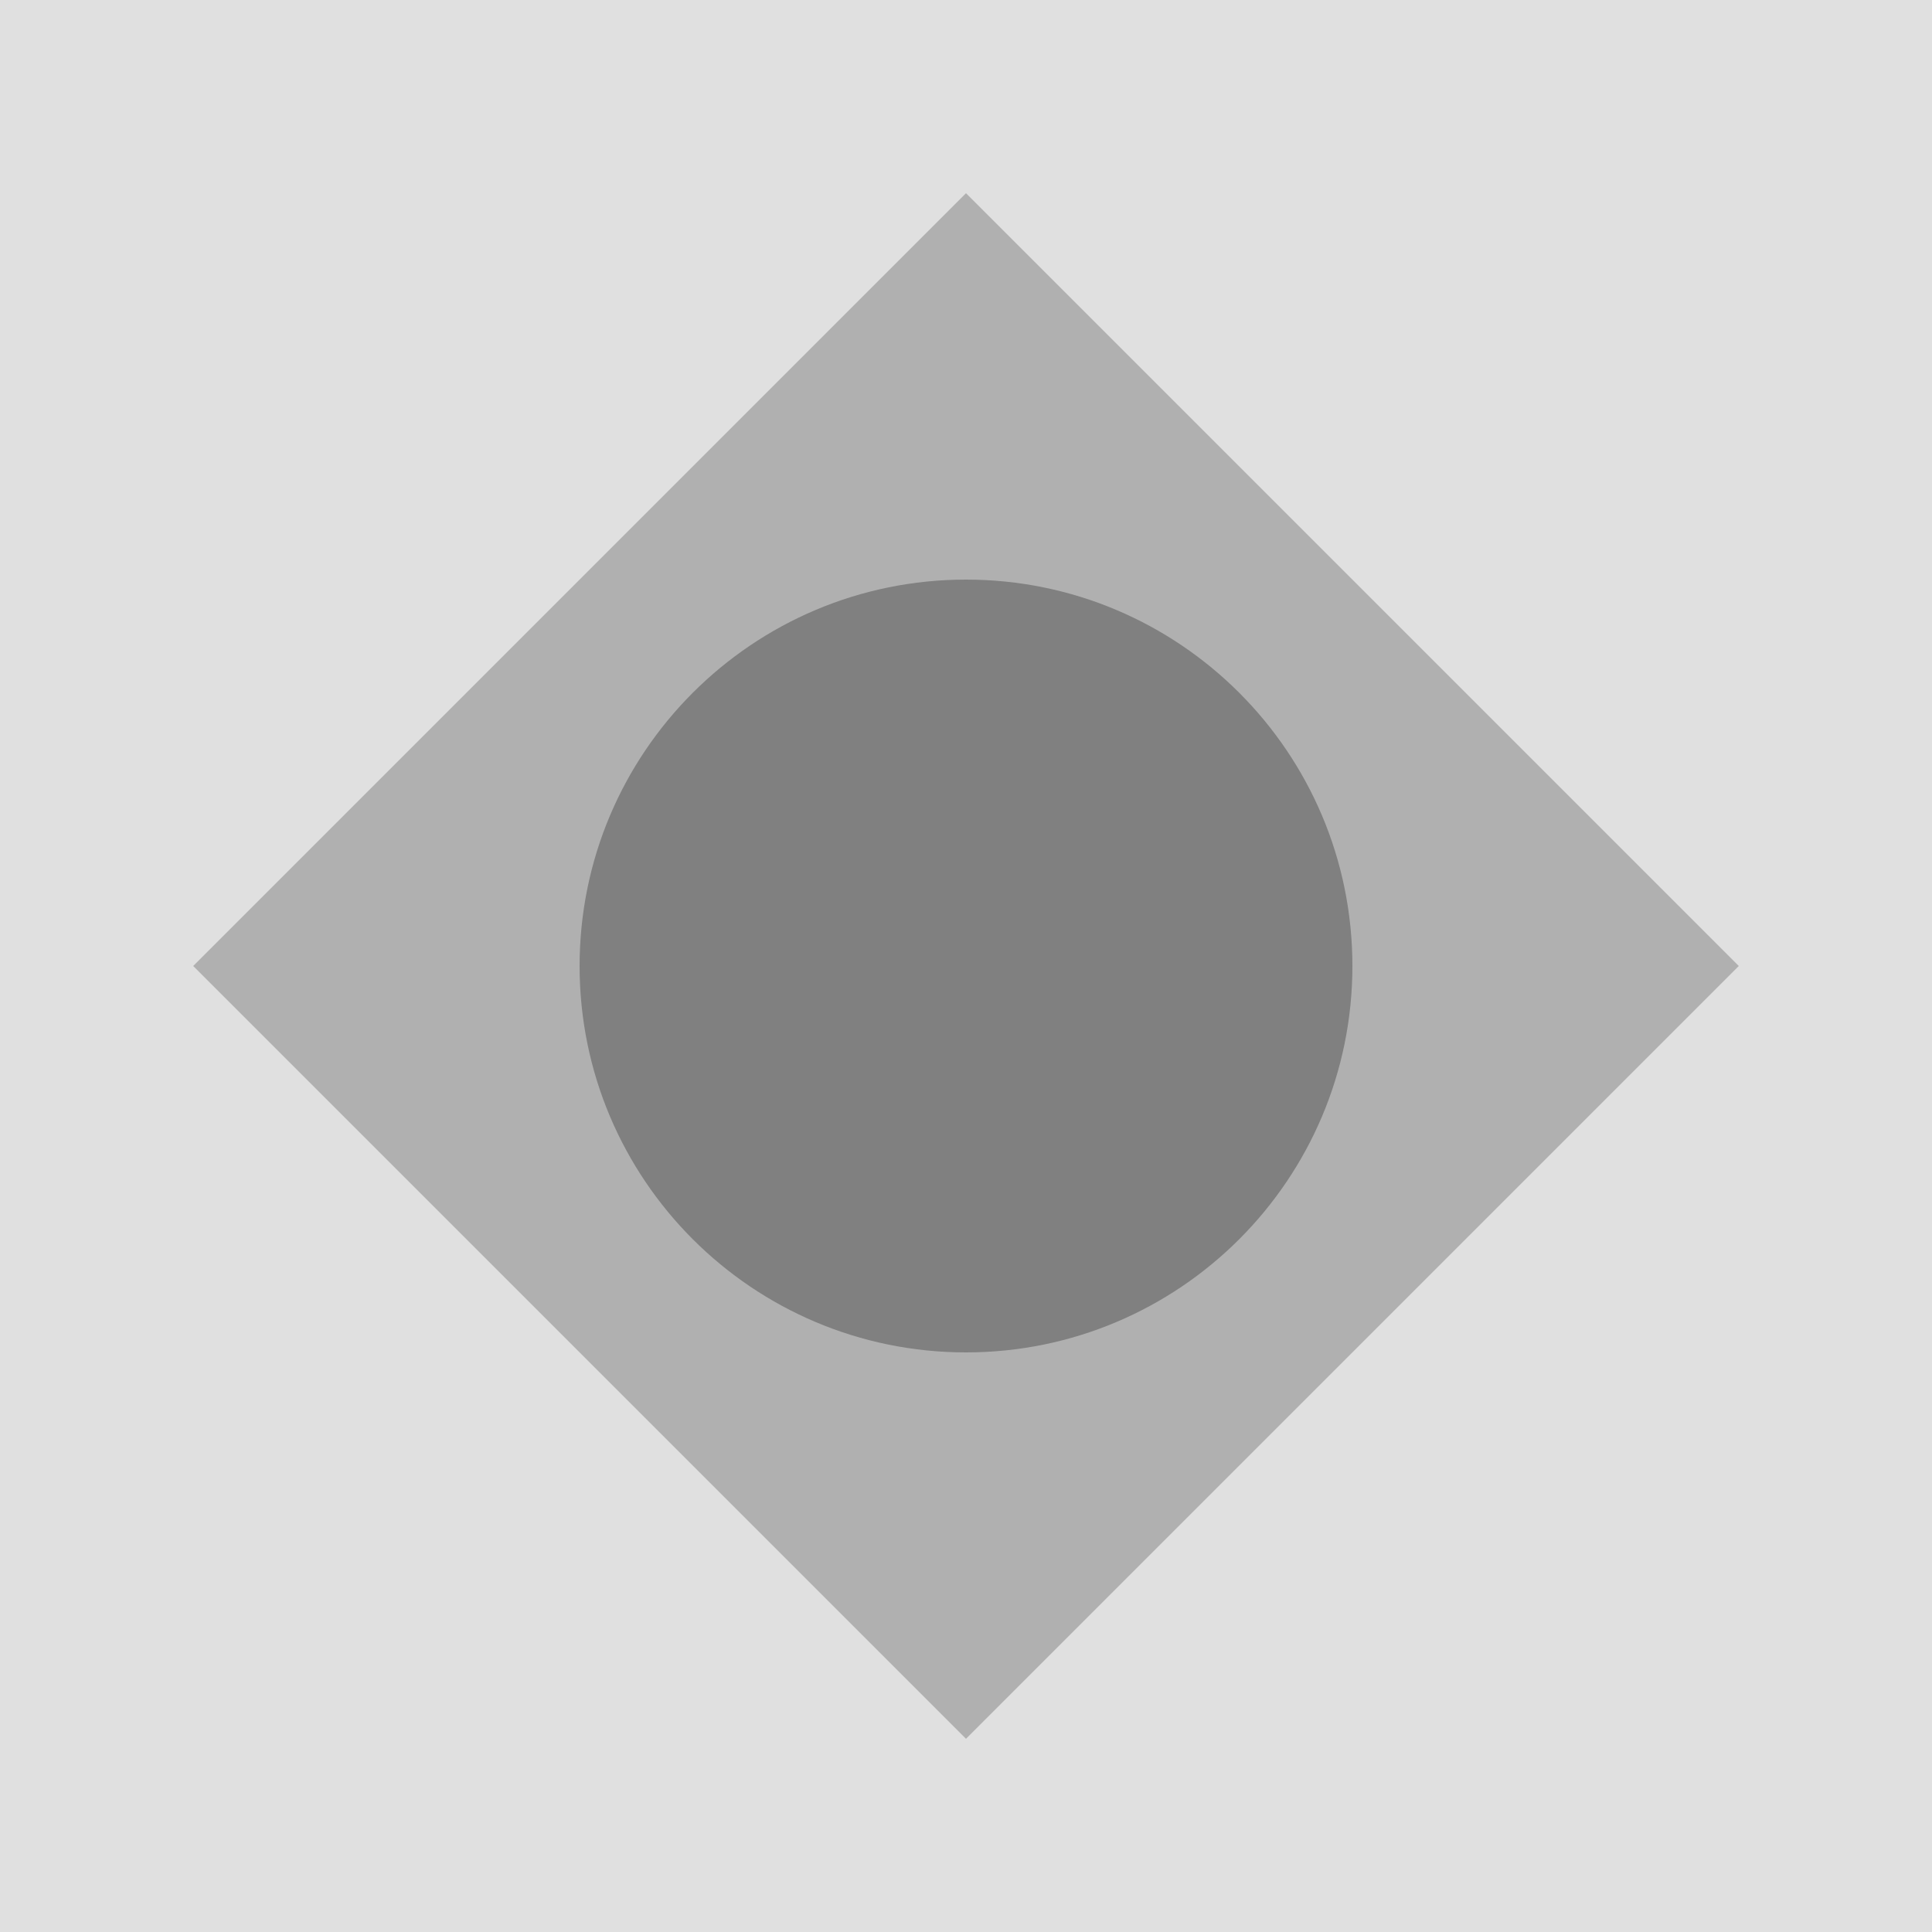
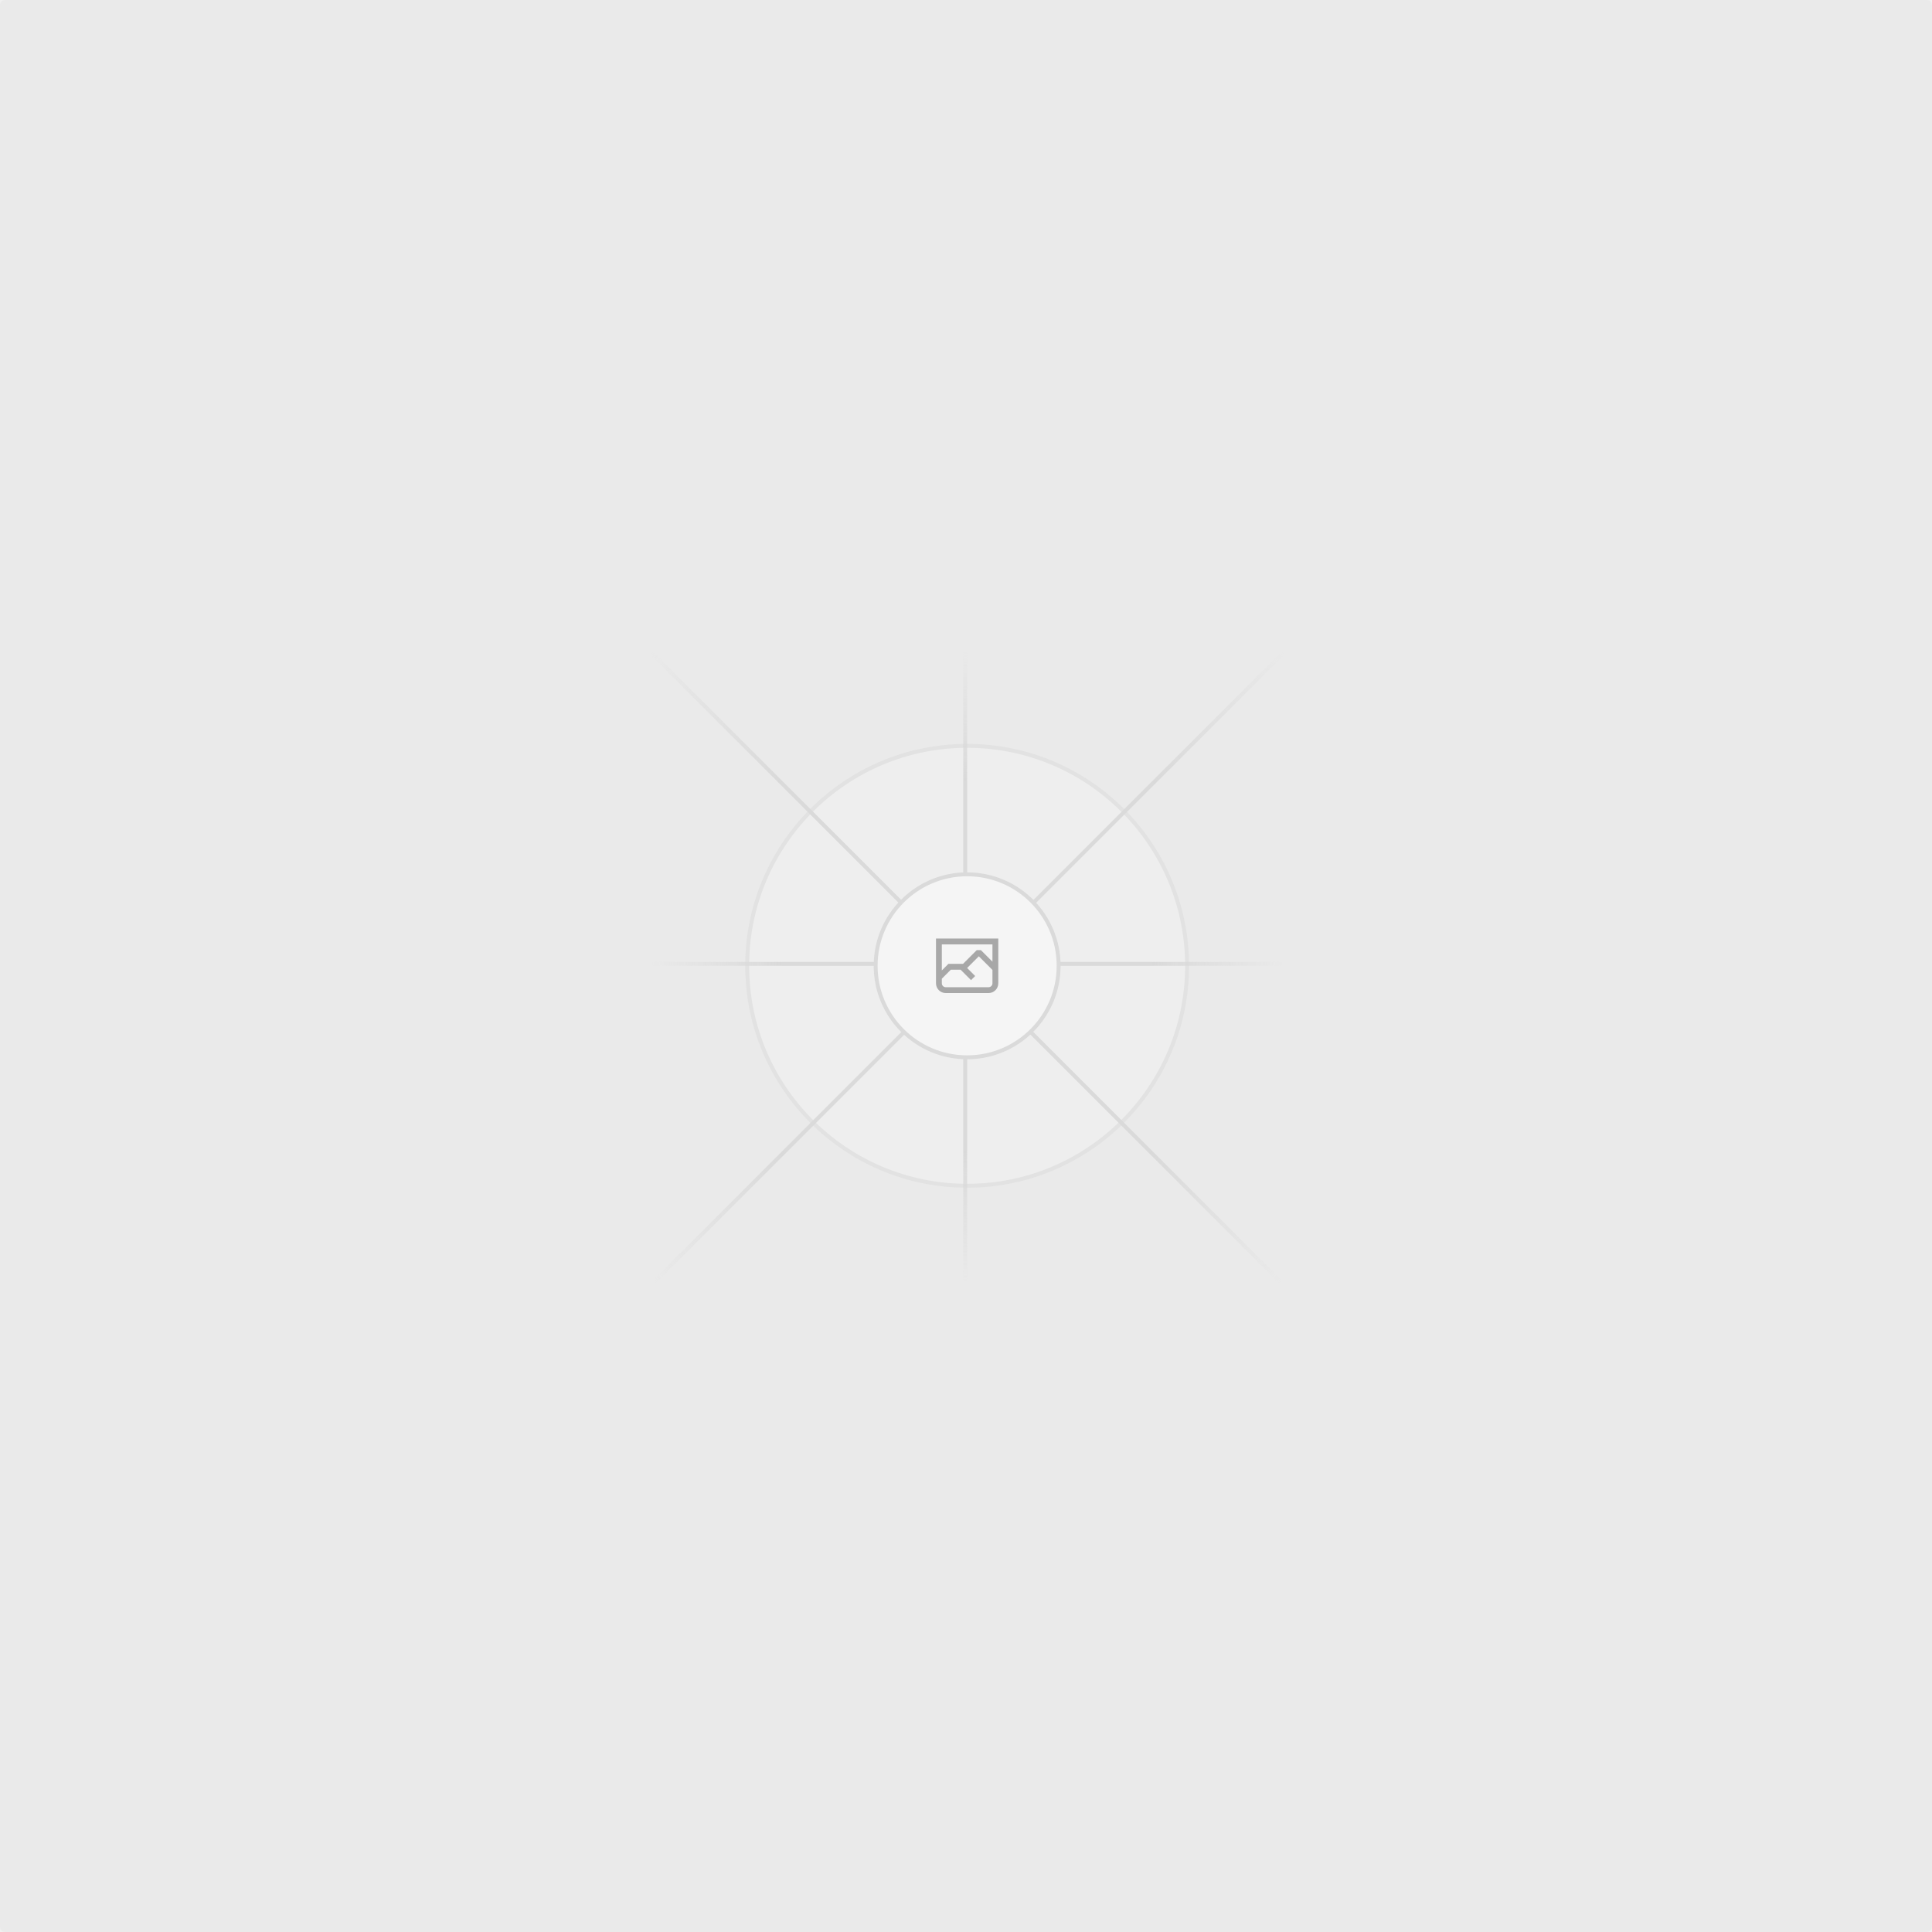
- <svg xmlns="http://www.w3.org/2000/svg" width="100" height="100" viewBox="0 0 100 100" fill="none">
-   <rect width="100" height="100" fill="#E0E0E0" />
-   <path d="M50 10L90 50L50 90L10 50L50 10Z" fill="#B0B0B0" />
-   <circle cx="50" cy="50" r="20" fill="#808080" />
+ <svg xmlns="http://www.w3.org/2000/svg" width="1200" height="1200" fill="none">
+   <rect width="1200" height="1200" fill="#EAEAEA" rx="3" />
+   <g opacity=".5">
+     <g opacity=".5">
+       <path fill="#FAFAFA" d="M600.709 736.5c-75.454 0-136.621-61.167-136.621-136.62 0-75.454 61.167-136.621 136.621-136.621 75.453 0 136.62 61.167 136.62 136.621 0 75.453-61.167 136.62-136.62 136.62Z" />
+       <path stroke="#C9C9C9" stroke-width="2.418" d="M600.709 736.5c-75.454 0-136.621-61.167-136.621-136.62 0-75.454 61.167-136.621 136.621-136.621 75.453 0 136.62 61.167 136.62 136.621 0 75.453-61.167 136.62-136.62 136.62Z" />
+     </g>
+     <path stroke="url(#a)" stroke-width="2.418" d="M0-1.209h553.581" transform="scale(1 -1) rotate(45 1163.11 91.165)" />
+     <path stroke="url(#b)" stroke-width="2.418" d="M404.846 598.671h391.726" />
+     <path stroke="url(#c)" stroke-width="2.418" d="M599.5 795.742V404.017" />
+     <path stroke="url(#d)" stroke-width="2.418" d="m795.717 796.597-391.441-391.44" />
+     <path fill="#fff" d="M600.709 656.704c-31.384 0-56.825-25.441-56.825-56.824 0-31.384 25.441-56.825 56.825-56.825 31.383 0 56.824 25.441 56.824 56.825 0 31.383-25.441 56.824-56.824 56.824Z" />
+     <g clip-path="url(#e)">
+       <path fill="#666" fill-rule="evenodd" d="M616.426 586.58h-31.434v16.176l3.553-3.554.531-.531h9.068l.074-.074 8.463-8.463h2.565l7.18 7.181V586.58Zm-15.715 14.654 3.698 3.699 1.283 1.282-2.565 2.565-1.282-1.283-5.2-5.199h-6.066l-5.514 5.514-.073.073v2.876a2.418 2.418 0 0 0 2.418 2.418h26.598a2.418 2.418 0 0 0 2.418-2.418v-8.317l-8.463-8.463-7.181 7.181-.071.072Zm-19.347 5.442v4.085a6.045 6.045 0 0 0 6.046 6.045h26.598a6.044 6.044 0 0 0 6.045-6.045v-7.108l1.356-1.355-1.282-1.283-.074-.073v-17.989h-38.689v23.43l-.146.146.146.147Z" clip-rule="evenodd" />
+     </g>
+     <path stroke="#C9C9C9" stroke-width="2.418" d="M600.709 656.704c-31.384 0-56.825-25.441-56.825-56.824 0-31.384 25.441-56.825 56.825-56.825 31.383 0 56.824 25.441 56.824 56.825 0 31.383-25.441 56.824-56.824 56.824Z" />
+   </g>
+   <defs>
+     <linearGradient id="a" x1="554.061" x2="-.48" y1=".083" y2=".087" gradientUnits="userSpaceOnUse">
+       <stop stop-color="#C9C9C9" stop-opacity="0" />
+       <stop offset=".208" stop-color="#C9C9C9" />
+       <stop offset=".792" stop-color="#C9C9C9" />
+       <stop offset="1" stop-color="#C9C9C9" stop-opacity="0" />
+     </linearGradient>
+     <linearGradient id="b" x1="796.912" x2="404.507" y1="599.963" y2="599.965" gradientUnits="userSpaceOnUse">
+       <stop stop-color="#C9C9C9" stop-opacity="0" />
+       <stop offset=".208" stop-color="#C9C9C9" />
+       <stop offset=".792" stop-color="#C9C9C9" />
+       <stop offset="1" stop-color="#C9C9C9" stop-opacity="0" />
+     </linearGradient>
+     <linearGradient id="c" x1="600.792" x2="600.794" y1="403.677" y2="796.082" gradientUnits="userSpaceOnUse">
+       <stop stop-color="#C9C9C9" stop-opacity="0" />
+       <stop offset=".208" stop-color="#C9C9C9" />
+       <stop offset=".792" stop-color="#C9C9C9" />
+       <stop offset="1" stop-color="#C9C9C9" stop-opacity="0" />
+     </linearGradient>
+     <linearGradient id="d" x1="404.85" x2="796.972" y1="403.903" y2="796.02" gradientUnits="userSpaceOnUse">
+       <stop stop-color="#C9C9C9" stop-opacity="0" />
+       <stop offset=".208" stop-color="#C9C9C9" />
+       <stop offset=".792" stop-color="#C9C9C9" />
+       <stop offset="1" stop-color="#C9C9C9" stop-opacity="0" />
+     </linearGradient>
+     <clipPath id="e">
+       <path fill="#fff" d="M581.364 580.535h38.689v38.689h-38.689z" />
+     </clipPath>
+   </defs>
</svg>
